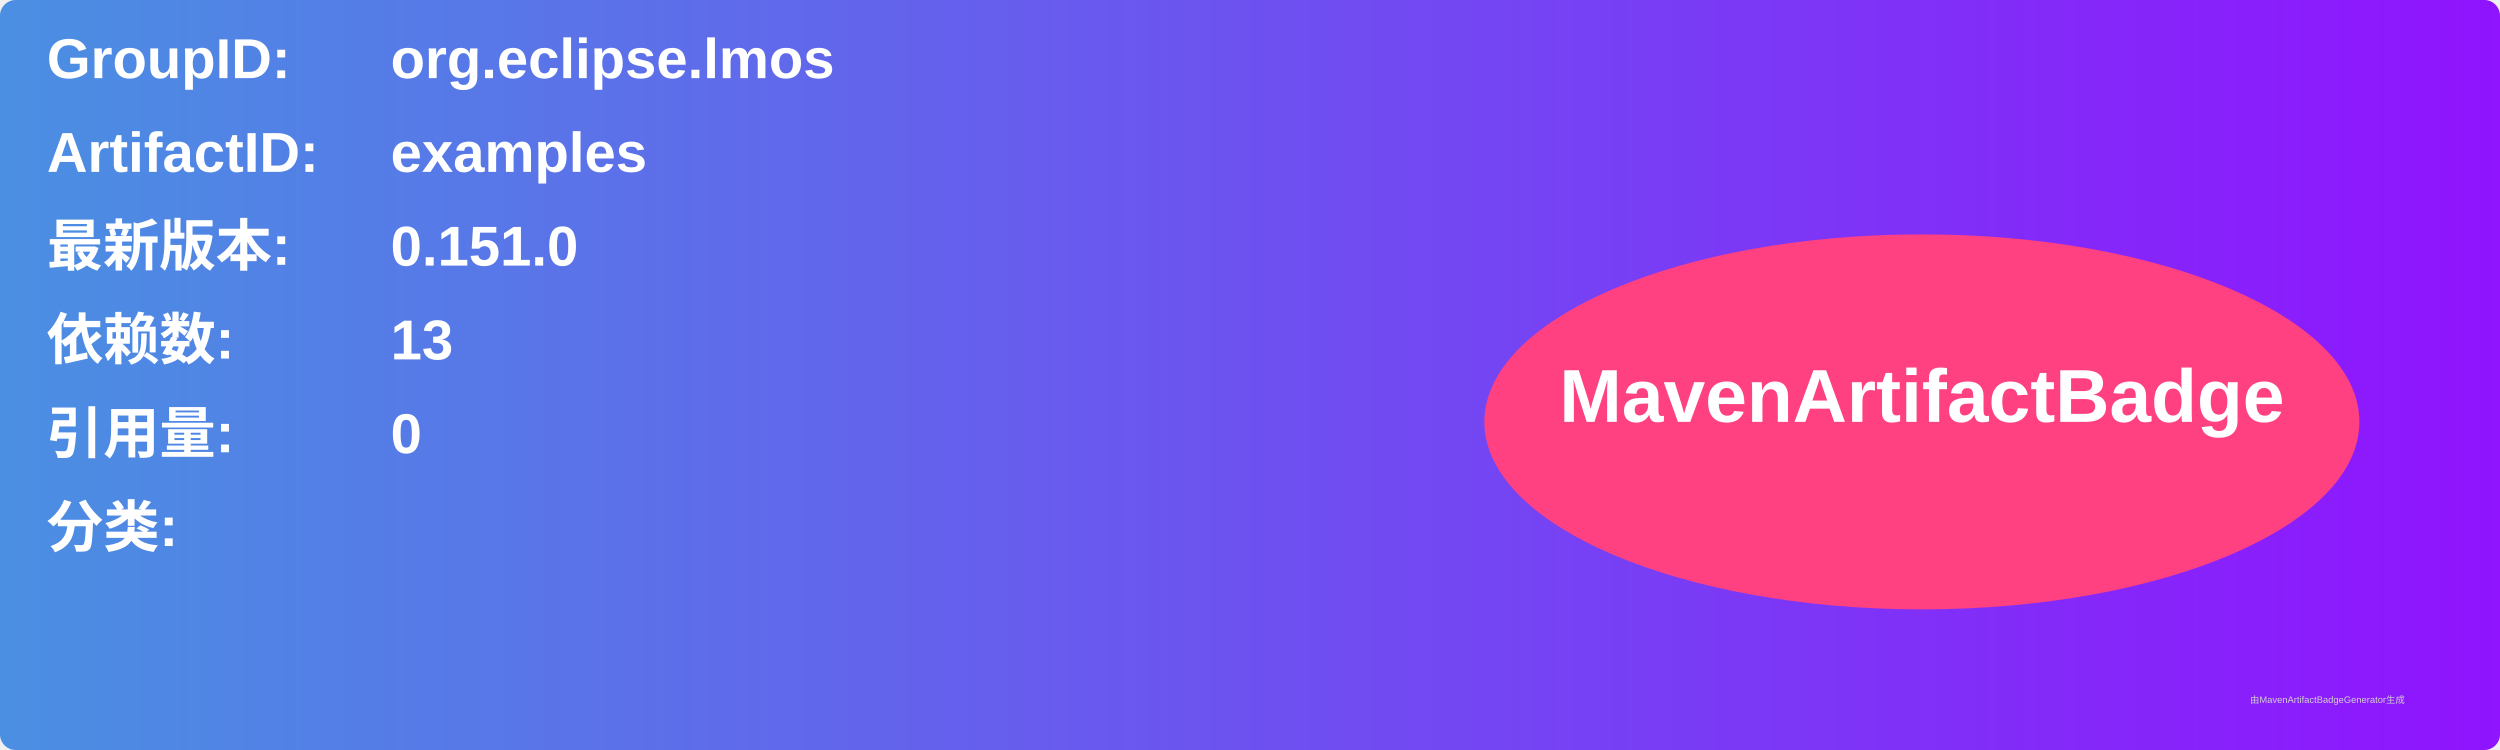
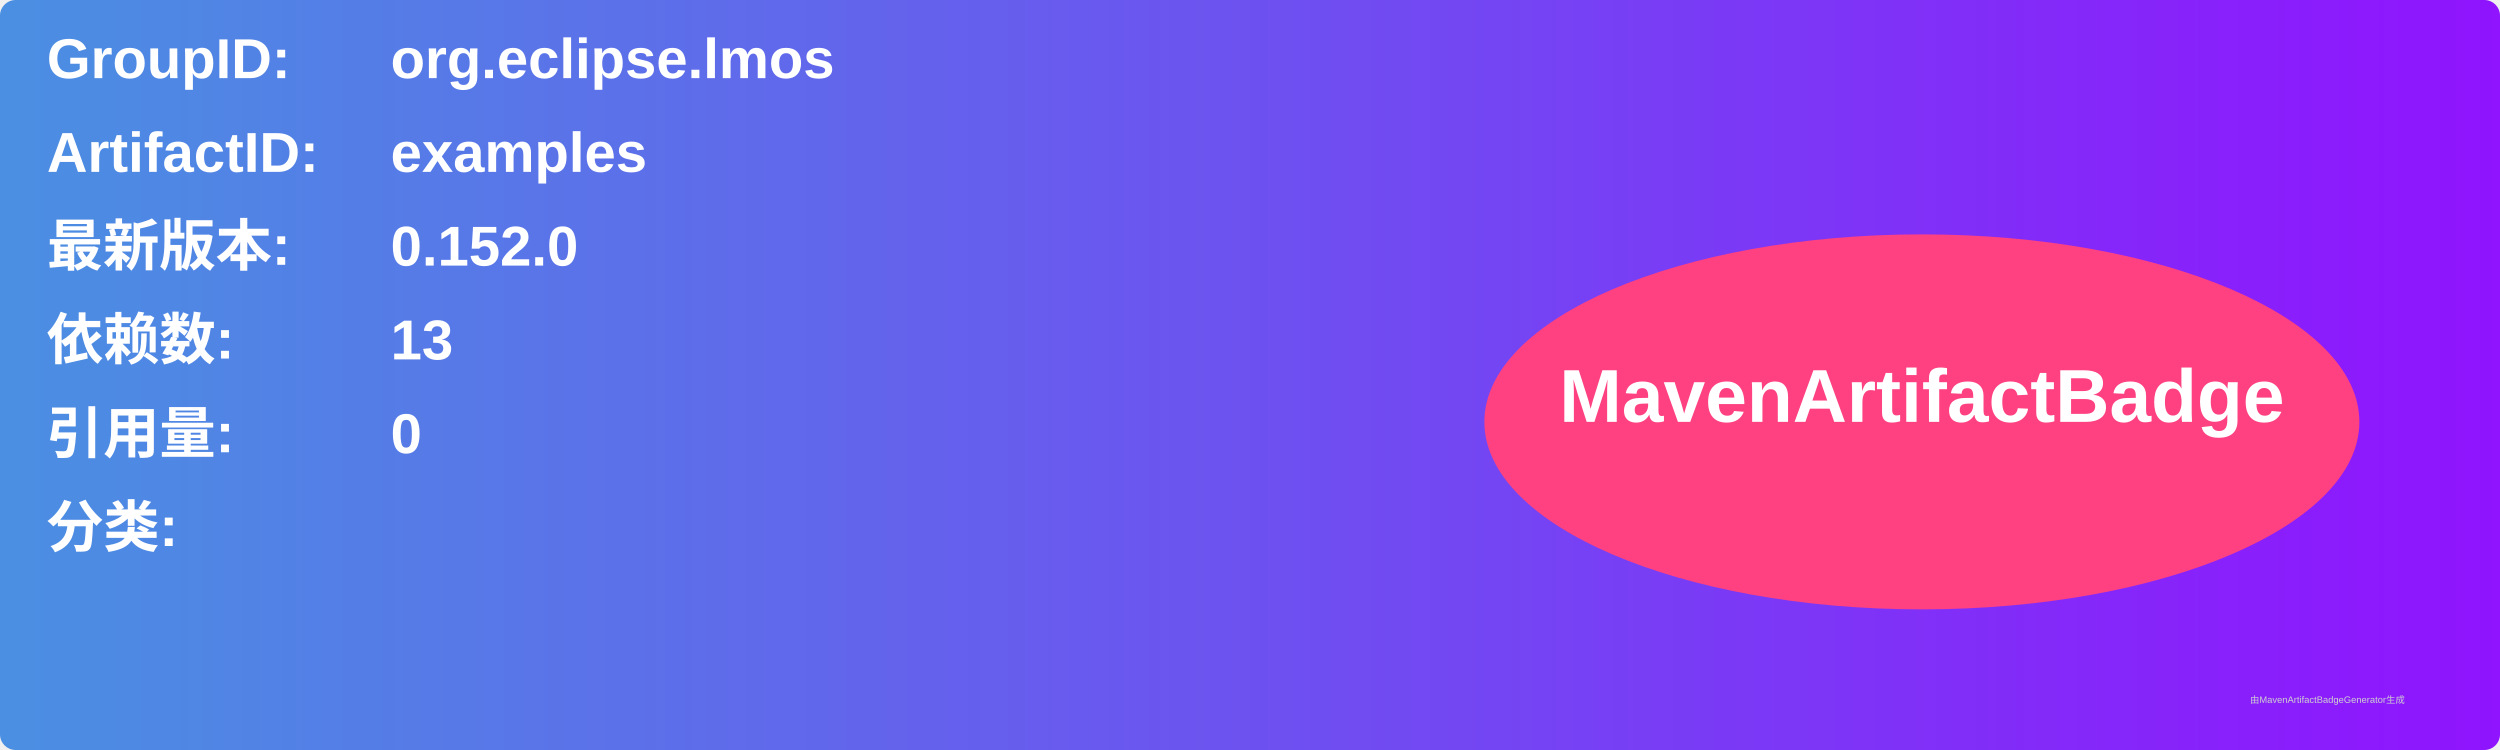
<svg xmlns="http://www.w3.org/2000/svg" width="800" height="240" viewBox="0 0 800 240">
  <linearGradient id="grad" x1="0%" y1="0%" x2="100%" y2="0%">
    <stop offset="0%" stop-color="#4a90e2" />
    <stop offset="100%" stop-color="#9013fe" />
  </linearGradient>
  <rect width="100%" height="100%" rx="5" ry="5" fill="url(#grad)" />
  <g transform="translate(15, 15)">
    <text x="0" y="10" font-family="Arial" font-size="18" fill="white" font-weight="bold" width="260">GroupID:</text>
    <text x="110" y="10" font-family="Arial" font-size="18" fill="white" font-weight="bold" width="460">org.eclipse.lmos</text>
    <text x="0" y="40" font-family="Arial" font-size="18" fill="white" font-weight="bold" width="260">ArtifactID:</text>
    <text x="110" y="40" font-family="Arial" font-size="18" fill="white" font-weight="bold" width="460">examples</text>
    <text x="0" y="70" font-family="Arial" font-size="18" fill="white" font-weight="bold">最新版本:</text>
    <text x="110" y="70" font-family="Arial" font-size="18" fill="white" font-weight="bold">
-       <tspan font-weight="bold">0.151.0</tspan>
+       <tspan font-weight="bold">0.152.0</tspan>
    </text>
    <text x="0" y="100" font-family="Arial" font-size="18" fill="white" font-weight="bold">依赖数: </text>
    <text x="110" y="100" font-family="Arial" font-size="18" fill="white">
      <tspan font-weight="bold">13</tspan>
    </text>
    <text x="0" y="130" font-family="Arial" font-size="18" fill="white" font-weight="bold">引用量: </text>
    <text x="110" y="130" font-family="Arial" font-size="18" fill="white">
      <tspan font-weight="bold">0</tspan>
    </text>
    <text x="0" y="160" font-family="Arial" font-size="18" fill="white" font-weight="bold">分类:</text>
    <text x="10" y="190" font-family="Arial" font-size="10" fill="white">
      <tspan font-weight="bold" />
    </text>
    <ellipse cx="600" cy="120" rx="140" ry="60" fill="#ff4081" />
    <text x="600" y="120" text-anchor="middle" font-family="Arial" font-size="24" fill="white" font-weight="bold">MavenArtifactBadge</text>
  </g>
  <text x="720" y="225" font-family="Arial" font-size="3" fill="#d0d0d0">由MavenArtifactBadgeGenerator生成</text>
</svg>
